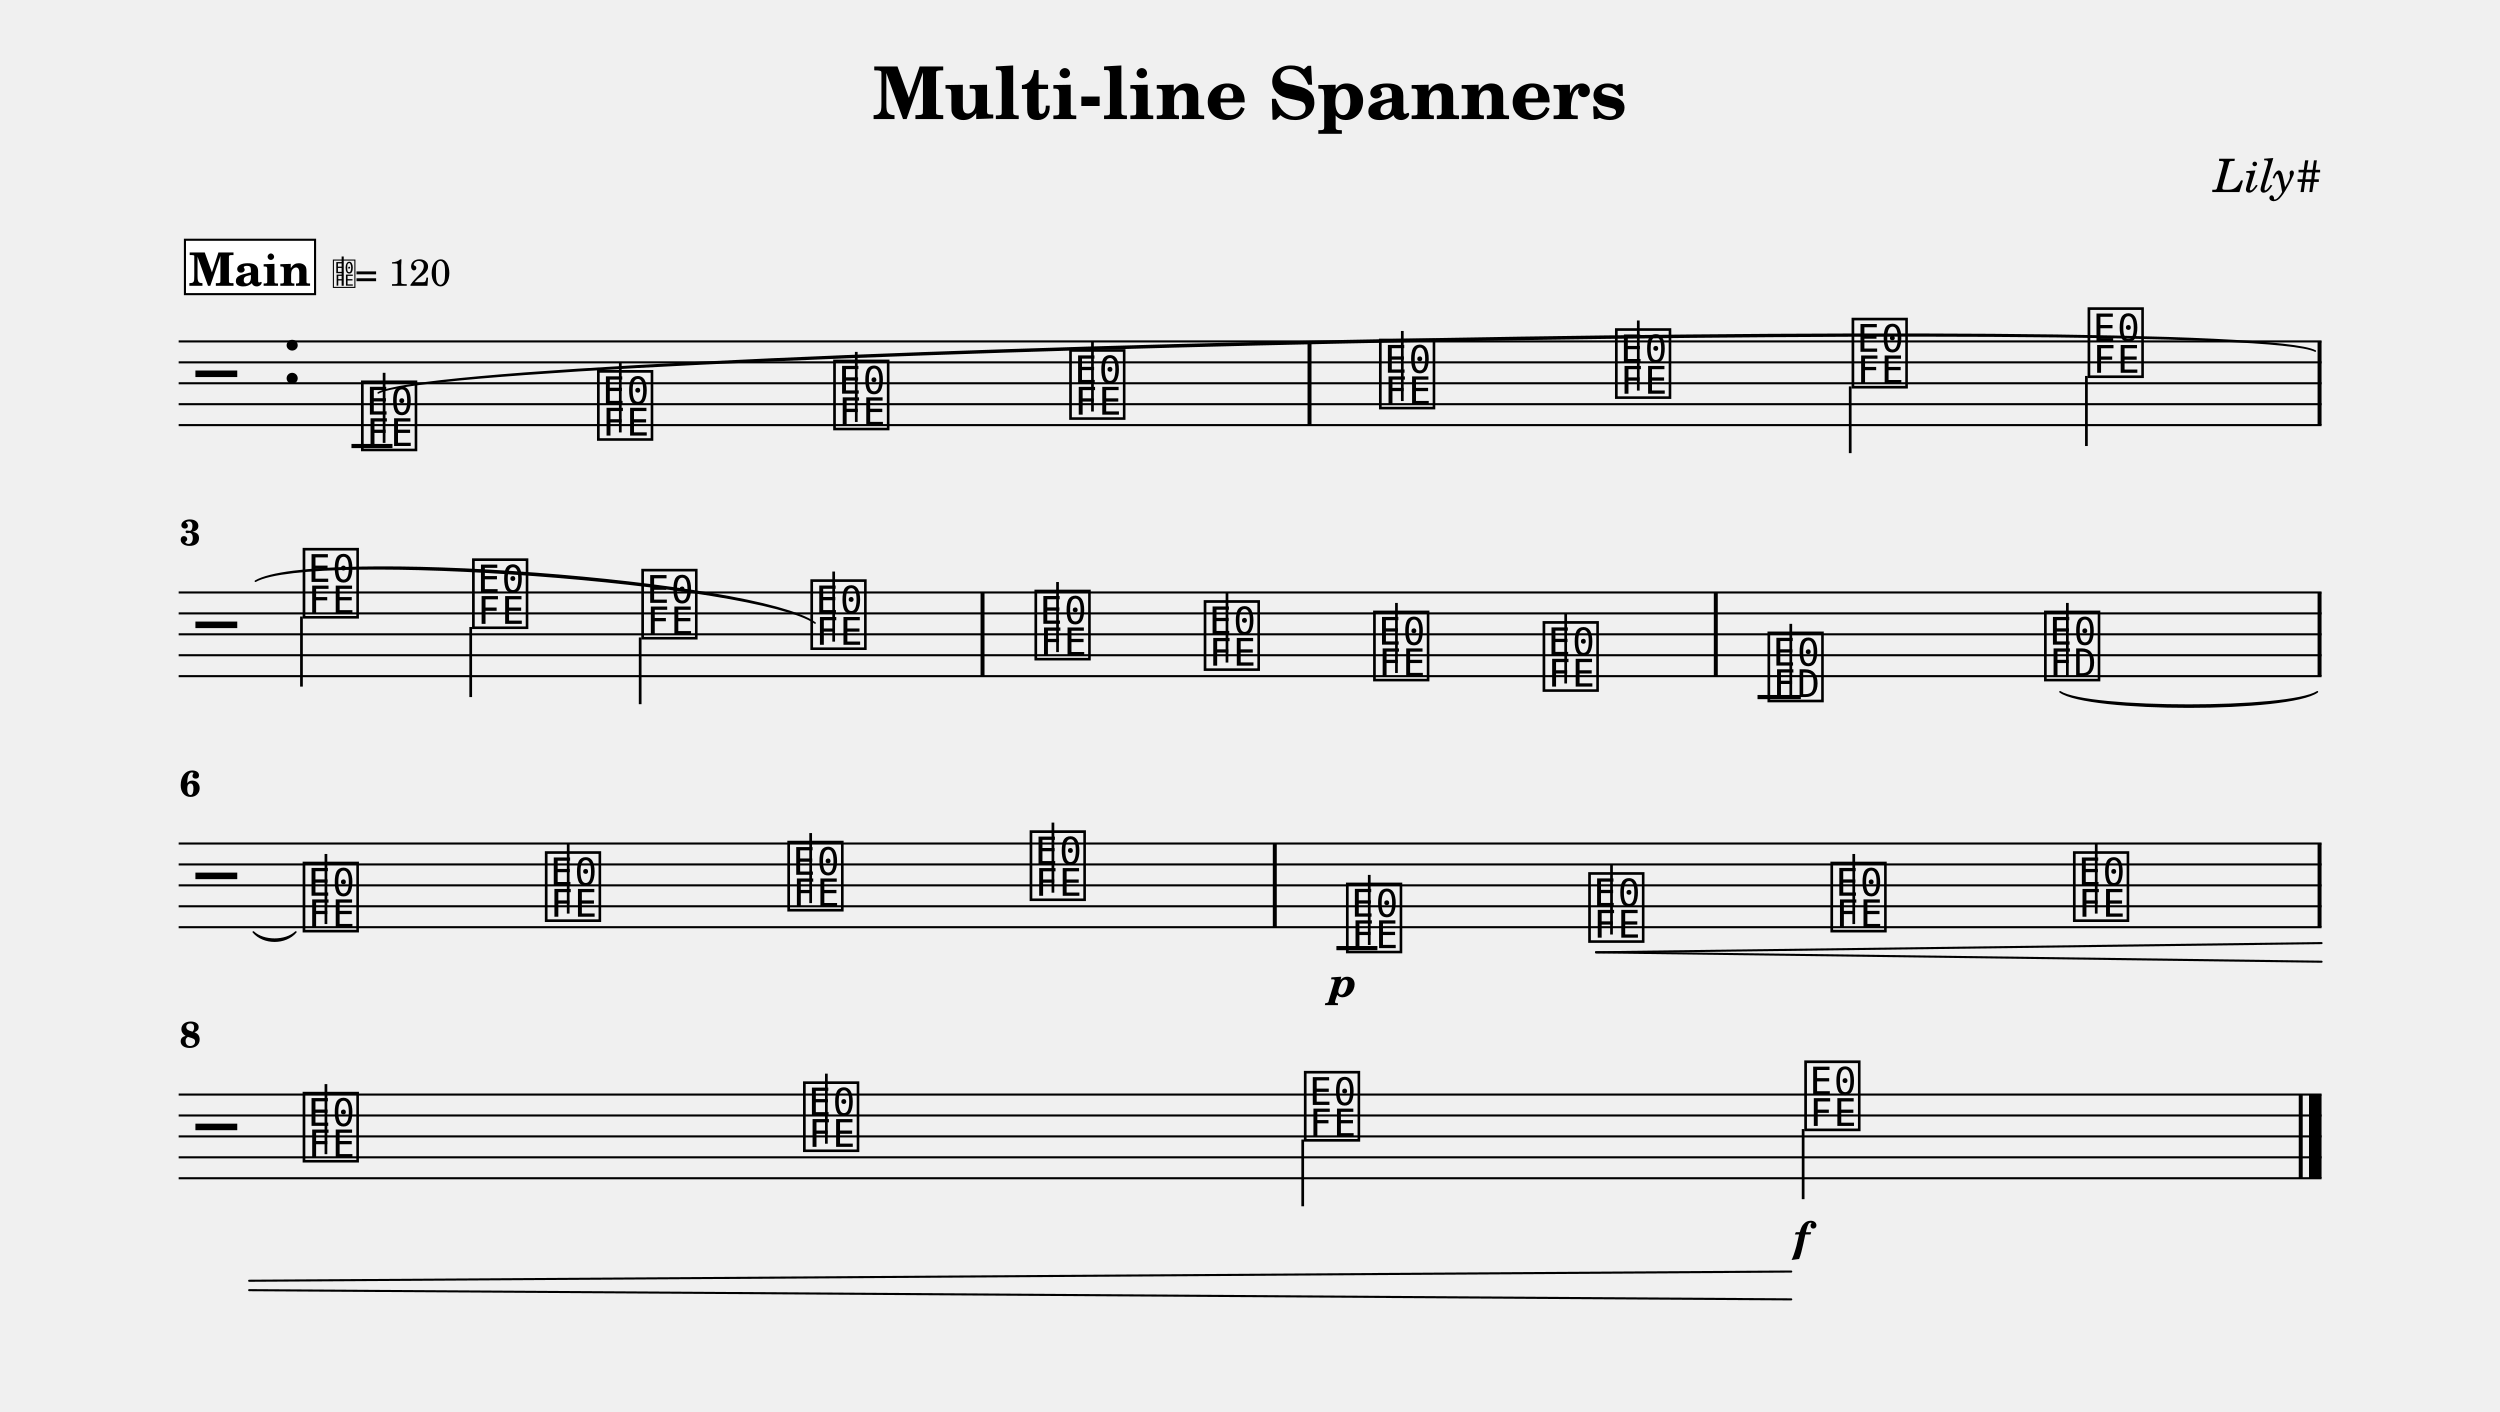
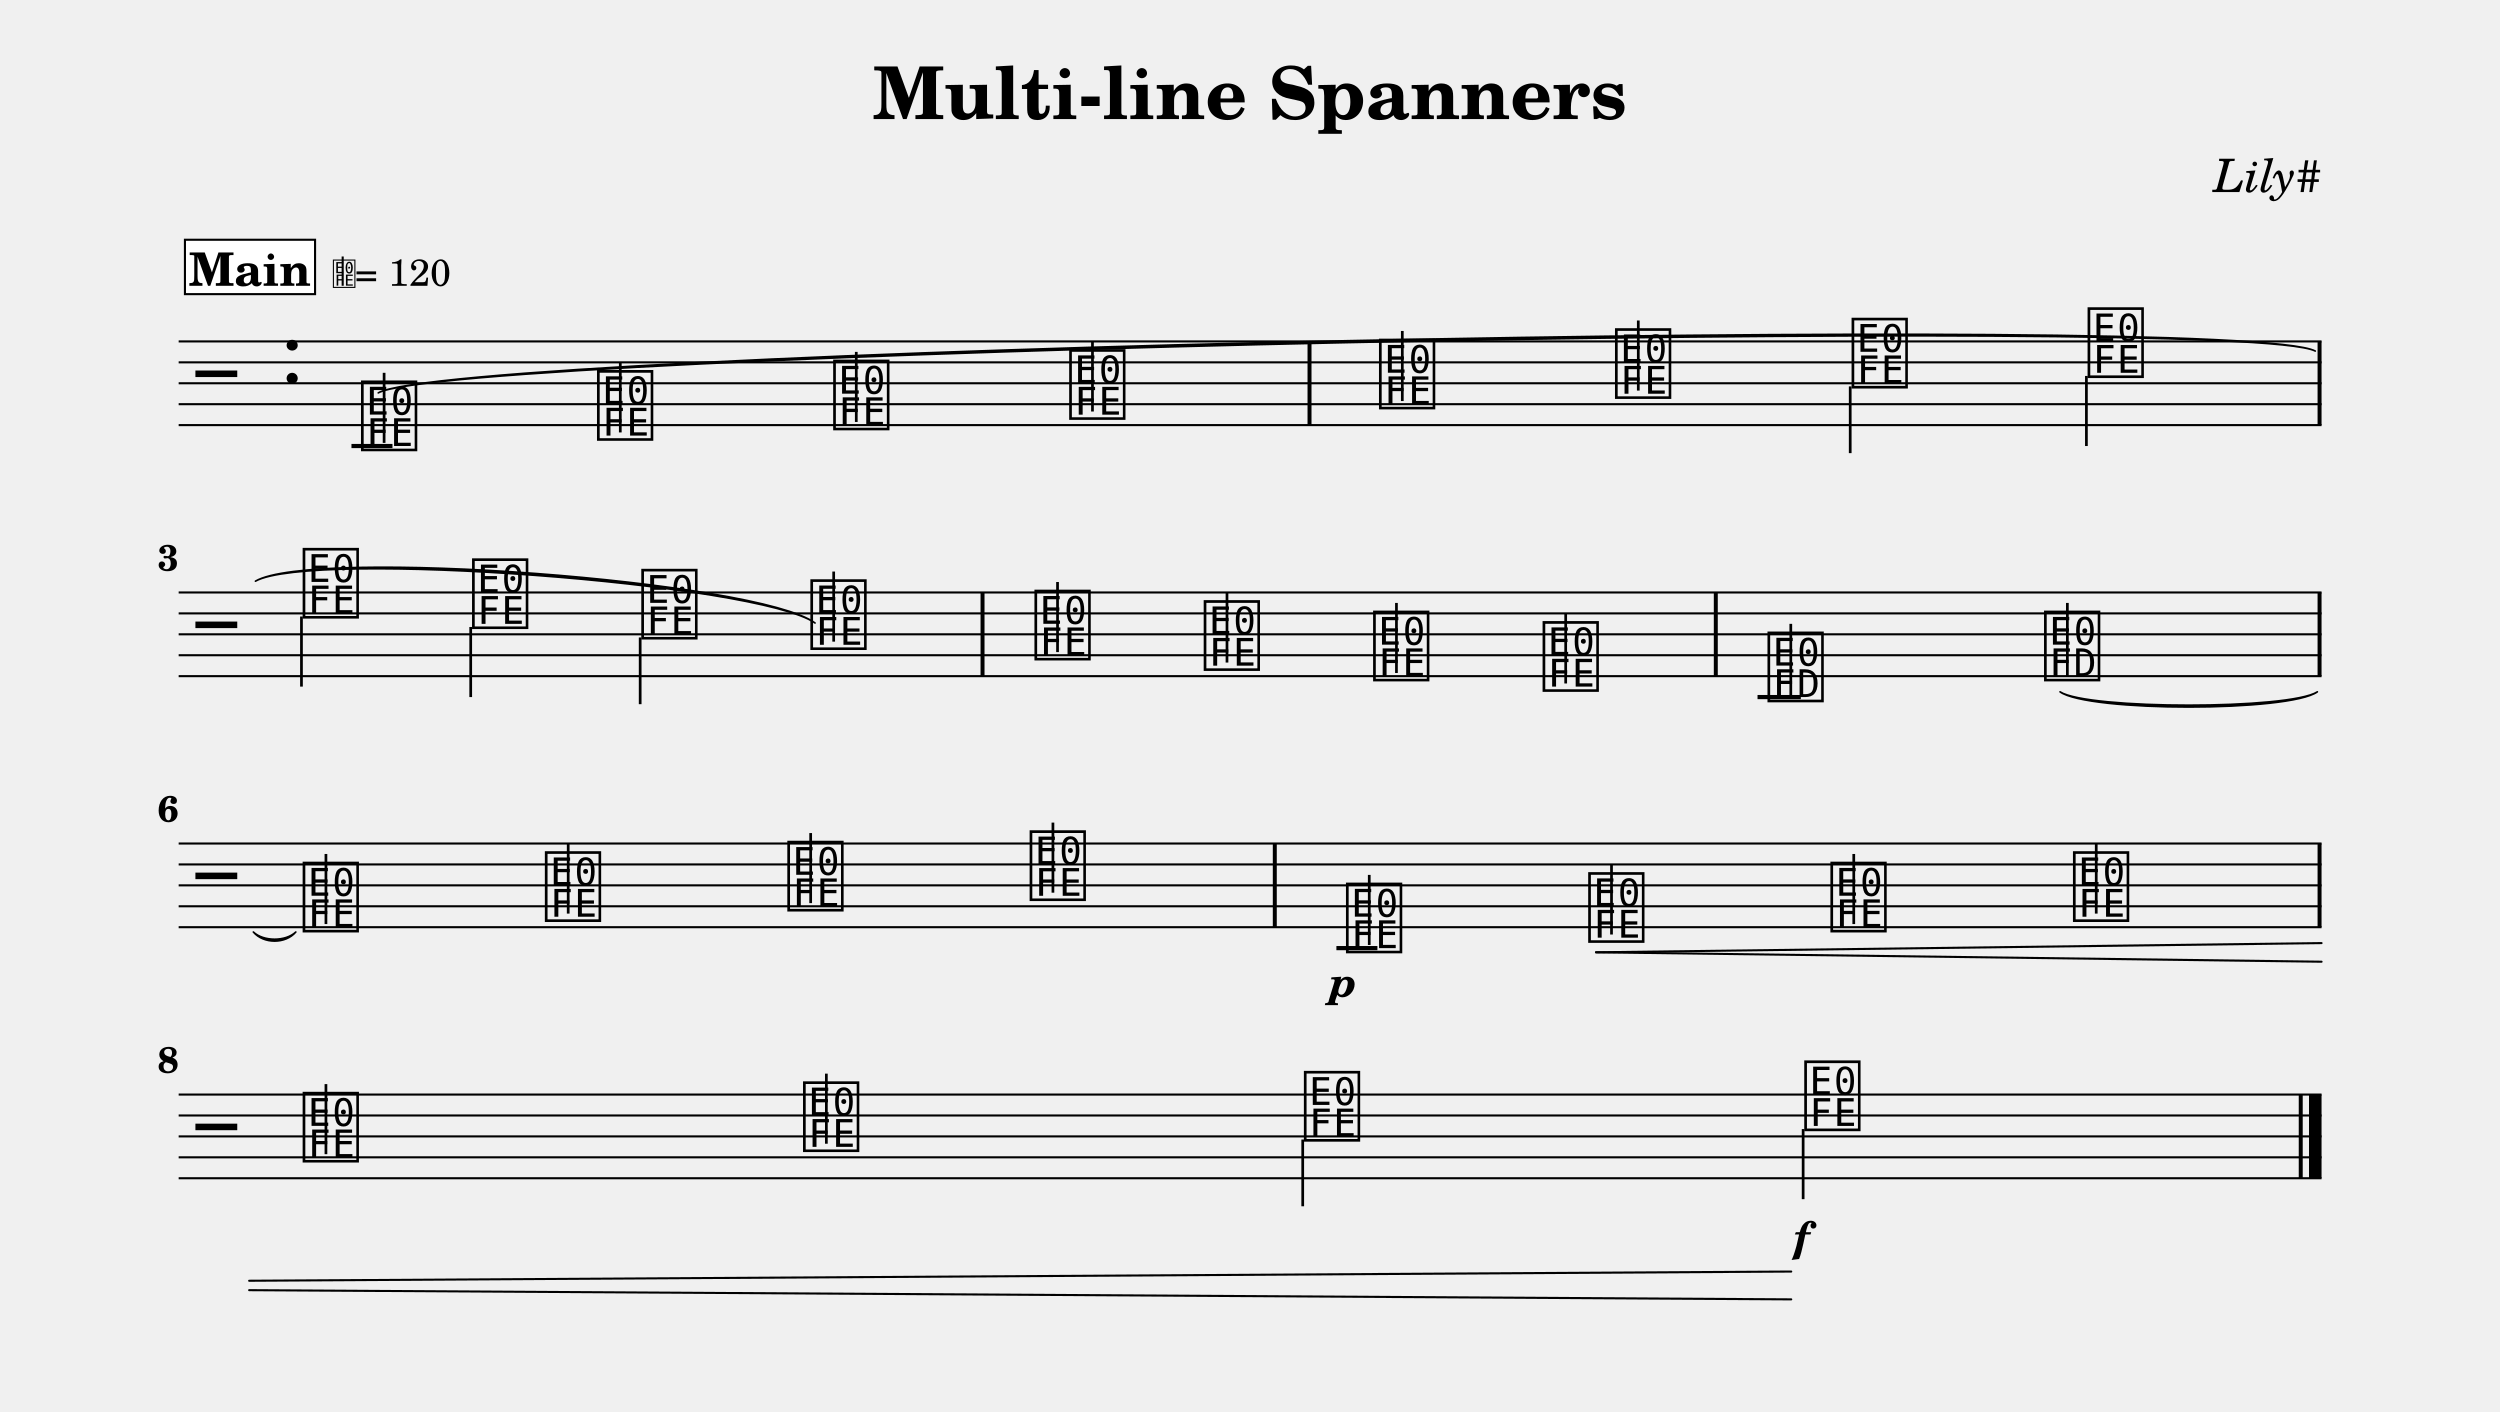
<svg xmlns="http://www.w3.org/2000/svg" width="1195.0" height="674.8" viewBox="0 0 119.50 67.48" font-family="TeX Gyre Schola, serif">
  <style>
  @font-face { font-family: 'Emmentaler'; src: local('Emmentaler'); }
  .music { font-family: 'Emmentaler', serif; }
</style>
  <text x="59.75" y="5.69" font-size="3.49" font-weight="bold" text-anchor="middle" data-pos="197">Multi-line Spanners</text>
  <text x="110.97" y="9.18" font-size="2.20" font-style="italic" text-anchor="end" data-pos="228">Lily#</text>
  <g transform="translate(8.54,0.00) scale(1,1)">
    <line x1="0.00" y1="16.32" x2="102.43" y2="16.32" stroke="#000000" stroke-width="0.100" />
    <line x1="0.00" y1="17.32" x2="102.43" y2="17.32" stroke="#000000" stroke-width="0.100" />
    <line x1="0.00" y1="18.32" x2="102.43" y2="18.32" stroke="#000000" stroke-width="0.100" />
    <line x1="0.00" y1="19.32" x2="102.43" y2="19.32" stroke="#000000" stroke-width="0.100" />
    <line x1="0.00" y1="20.32" x2="102.43" y2="20.32" stroke="#000000" stroke-width="0.100" />
    <text class="music" x="0.80" y="19.32" font-size="4.00"></text>
    <text class="music" x="4.88" y="18.32" font-size="4.00" data-pos="247"></text>
    <line x1="8.26" y1="21.32" x2="10.22" y2="21.32" stroke="#000000" stroke-width="0.200" />
    <text class="music" x="8.59" y="21.32" font-size="4.00" data-pos="307"></text>
    <line x1="9.82" y1="21.17" x2="9.82" y2="17.82" stroke="#000000" stroke-width="0.130" />
    <text class="music" x="19.87" y="20.82" font-size="4.00" data-pos="373"></text>
    <line x1="21.11" y1="20.67" x2="21.11" y2="17.32" stroke="#000000" stroke-width="0.130" />
    <text class="music" x="31.16" y="20.32" font-size="4.00" data-pos="375"></text>
    <line x1="32.39" y1="20.17" x2="32.39" y2="16.82" stroke="#000000" stroke-width="0.130" />
    <text class="music" x="42.44" y="19.82" font-size="4.00" data-pos="377"></text>
    <line x1="43.68" y1="19.67" x2="43.68" y2="16.32" stroke="#000000" stroke-width="0.130" />
    <text class="music" x="57.25" y="19.32" font-size="4.00" data-pos="381"></text>
    <line x1="58.49" y1="19.17" x2="58.49" y2="15.82" stroke="#000000" stroke-width="0.130" />
    <text class="music" x="68.53" y="18.82" font-size="4.00" data-pos="384"></text>
    <line x1="69.77" y1="18.67" x2="69.77" y2="15.32" stroke="#000000" stroke-width="0.130" />
    <text class="music" x="79.84" y="18.32" font-size="4.00" data-pos="386"></text>
    <line x1="79.90" y1="18.47" x2="79.90" y2="21.66" stroke="#000000" stroke-width="0.130" />
    <text class="music" x="91.12" y="17.82" font-size="4.00" data-pos="388"></text>
    <line x1="91.19" y1="17.97" x2="91.19" y2="21.32" stroke="#000000" stroke-width="0.130" />
    <rect x="53.96" y="16.32" width="0.19" height="4.00" data-pos="379" />
    <rect x="102.24" y="16.32" width="0.19" height="4.00" data-pos="390" />
    <line x1="0.00" y1="28.32" x2="102.43" y2="28.32" stroke="#000000" stroke-width="0.100" />
    <line x1="0.00" y1="29.32" x2="102.43" y2="29.32" stroke="#000000" stroke-width="0.100" />
    <line x1="0.00" y1="30.32" x2="102.43" y2="30.32" stroke="#000000" stroke-width="0.100" />
    <line x1="0.00" y1="31.32" x2="102.43" y2="31.32" stroke="#000000" stroke-width="0.100" />
    <line x1="0.00" y1="32.32" x2="102.43" y2="32.32" stroke="#000000" stroke-width="0.100" />
    <text class="music" x="0.80" y="31.32" font-size="4.00"></text>
    <line x1="75.47" y1="33.32" x2="77.54" y2="33.32" stroke="#000000" stroke-width="0.200" />
    <text class="music" x="5.80" y="29.32" font-size="4.00" data-pos="400"></text>
    <line x1="5.87" y1="29.47" x2="5.87" y2="32.82" stroke="#000000" stroke-width="0.130" />
    <text class="music" x="13.90" y="29.82" font-size="4.00" data-pos="405"></text>
    <line x1="13.96" y1="29.97" x2="13.96" y2="33.32" stroke="#000000" stroke-width="0.130" />
    <text class="music" x="21.99" y="30.32" font-size="4.00" data-pos="407"></text>
    <line x1="22.06" y1="30.47" x2="22.06" y2="33.66" stroke="#000000" stroke-width="0.130" />
    <text class="music" x="30.07" y="30.82" font-size="4.00" data-pos="409"></text>
    <line x1="31.31" y1="30.67" x2="31.31" y2="27.32" stroke="#000000" stroke-width="0.130" />
    <text class="music" x="40.78" y="31.32" font-size="4.00" data-pos="414"></text>
    <line x1="42.01" y1="31.17" x2="42.01" y2="27.82" stroke="#000000" stroke-width="0.130" />
    <text class="music" x="48.87" y="31.82" font-size="4.00" data-pos="417"></text>
    <line x1="50.11" y1="31.67" x2="50.11" y2="28.32" stroke="#000000" stroke-width="0.130" />
    <text class="music" x="56.97" y="32.32" font-size="4.00" data-pos="419"></text>
    <line x1="58.21" y1="32.17" x2="58.21" y2="28.82" stroke="#000000" stroke-width="0.130" />
    <text class="music" x="65.07" y="32.82" font-size="4.00" data-pos="421"></text>
    <line x1="66.30" y1="32.67" x2="66.30" y2="29.32" stroke="#000000" stroke-width="0.130" />
    <text class="music" x="75.82" y="33.32" font-size="4.00" data-pos="452"></text>
    <line x1="77.06" y1="33.32" x2="77.06" y2="29.82" stroke="#000000" stroke-width="0.130" />
    <text class="music" x="89.04" y="32.32" font-size="4.00" data-pos="493"></text>
    <line x1="90.28" y1="32.32" x2="90.28" y2="28.82" stroke="#000000" stroke-width="0.130" />
    <rect x="38.33" y="28.32" width="0.19" height="4.00" data-pos="412" />
    <rect x="73.38" y="28.32" width="0.19" height="4.00" data-pos="423" />
    <rect x="102.24" y="28.32" width="0.19" height="4.00" data-pos="497" />
    <line x1="0.00" y1="40.32" x2="102.43" y2="40.32" stroke="#000000" stroke-width="0.100" />
    <line x1="0.00" y1="41.32" x2="102.43" y2="41.32" stroke="#000000" stroke-width="0.100" />
    <line x1="0.00" y1="42.32" x2="102.43" y2="42.32" stroke="#000000" stroke-width="0.100" />
    <line x1="0.00" y1="43.32" x2="102.43" y2="43.32" stroke="#000000" stroke-width="0.100" />
    <line x1="0.00" y1="44.32" x2="102.43" y2="44.32" stroke="#000000" stroke-width="0.100" />
    <text class="music" x="0.80" y="43.32" font-size="4.00"></text>
    <line x1="55.34" y1="45.32" x2="57.30" y2="45.32" stroke="#000000" stroke-width="0.200" />
    <text class="music" x="5.80" y="44.32" font-size="4.00" data-pos="507"></text>
    <line x1="7.04" y1="44.17" x2="7.04" y2="40.82" stroke="#000000" stroke-width="0.130" />
    <text class="music" x="17.38" y="43.82" font-size="4.00" data-pos="512"></text>
    <line x1="18.62" y1="43.67" x2="18.62" y2="40.32" stroke="#000000" stroke-width="0.130" />
    <text class="music" x="28.97" y="43.32" font-size="4.00" data-pos="514"></text>
    <line x1="30.21" y1="43.17" x2="30.21" y2="39.82" stroke="#000000" stroke-width="0.130" />
    <text class="music" x="40.55" y="42.82" font-size="4.00" data-pos="516"></text>
    <line x1="41.79" y1="42.67" x2="41.79" y2="39.32" stroke="#000000" stroke-width="0.130" />
    <text class="music" x="55.67" y="45.32" font-size="4.00" data-pos="551"></text>
    <line x1="56.91" y1="45.17" x2="56.91" y2="41.82" stroke="#000000" stroke-width="0.130" />
    <text class="music" x="67.25" y="44.82" font-size="4.00" data-pos="600"></text>
    <line x1="68.49" y1="44.67" x2="68.49" y2="41.32" stroke="#000000" stroke-width="0.130" />
    <text class="music" x="78.83" y="44.32" font-size="4.00" data-pos="608"></text>
    <line x1="80.07" y1="44.17" x2="80.07" y2="40.82" stroke="#000000" stroke-width="0.130" />
    <text class="music" x="90.42" y="43.82" font-size="4.00" data-pos="610"></text>
    <line x1="91.66" y1="43.67" x2="91.66" y2="40.32" stroke="#000000" stroke-width="0.130" />
    <rect x="52.30" y="40.32" width="0.19" height="4.00" data-pos="518" />
    <rect x="102.24" y="40.32" width="0.19" height="4.00" data-pos="612" />
    <line x1="0.00" y1="52.32" x2="102.43" y2="52.32" stroke="#000000" stroke-width="0.100" />
    <line x1="0.00" y1="53.32" x2="102.43" y2="53.32" stroke="#000000" stroke-width="0.100" />
    <line x1="0.00" y1="54.32" x2="102.43" y2="54.32" stroke="#000000" stroke-width="0.100" />
    <line x1="0.00" y1="55.32" x2="102.43" y2="55.32" stroke="#000000" stroke-width="0.100" />
    <line x1="0.00" y1="56.32" x2="102.43" y2="56.32" stroke="#000000" stroke-width="0.100" />
    <text class="music" x="0.80" y="55.32" font-size="4.00"></text>
    <text class="music" x="5.80" y="55.32" font-size="4.00" data-pos="622"></text>
    <line x1="7.04" y1="55.17" x2="7.04" y2="51.82" stroke="#000000" stroke-width="0.130" />
    <text class="music" x="29.72" y="54.82" font-size="4.00" data-pos="627"></text>
    <line x1="30.96" y1="54.67" x2="30.96" y2="51.32" stroke="#000000" stroke-width="0.130" />
    <text class="music" x="53.66" y="54.32" font-size="4.00" data-pos="629"></text>
    <line x1="53.73" y1="54.47" x2="53.73" y2="57.66" stroke="#000000" stroke-width="0.130" />
    <text class="music" x="77.58" y="53.82" font-size="4.00" data-pos="631"></text>
    <line x1="77.65" y1="53.97" x2="77.65" y2="57.32" stroke="#000000" stroke-width="0.130" />
    <rect x="101.34" y="52.32" width="0.19" height="4.00" data-pos="635" />
    <rect x="101.83" y="52.32" width="0.60" height="4.00" data-pos="635" />
    <path d="M 89.93,33.07 C 91.26,33.92 100.90,33.92 102.23,33.07 C 100.90,34.04 91.26,34.04 89.93,33.07 Z" stroke="#000000" stroke-width="0.08" stroke-linecap="round" stroke-linejoin="round" />
    <path d="M 3.57,44.55 C 4.06,45.01 5.11,45.01 5.60,44.55 C 5.11,45.13 4.06,45.13 3.57,44.55 Z" stroke="#000000" stroke-width="0.08" stroke-linecap="round" stroke-linejoin="round" />
    <path d="M 9.54,18.78 C 13.06,16.71 98.60,14.87 102.13,16.78 C 98.60,14.99 13.07,16.83 9.54,18.78 Z" stroke="#000000" stroke-width="0.08" stroke-linecap="round" stroke-linejoin="round" />
    <path d="M 3.67,27.78 C 6.40,26.16 27.70,27.75 30.42,29.78 C 27.69,27.87 6.39,26.28 3.67,27.78 Z" stroke="#000000" stroke-width="0.08" stroke-linecap="round" stroke-linejoin="round" />
    <text x="55.67" y="47.64" font-size="2.00" font-weight="bold" font-style="italic" text-anchor="middle" data-pos="597">p</text>
    <text x="77.58" y="59.82" font-size="2.00" font-weight="bold" font-style="italic" text-anchor="middle" data-pos="632">f</text>
    <line x1="67.75" y1="45.52" x2="102.43" y2="45.08" stroke="#000000" stroke-width="0.100" stroke-linecap="round" data-pos="601" />
    <line x1="67.75" y1="45.52" x2="102.43" y2="45.97" stroke="#000000" stroke-width="0.100" stroke-linecap="round" data-pos="601" />
    <line x1="3.37" y1="61.22" x2="77.08" y2="60.78" stroke="#000000" stroke-width="0.100" stroke-linecap="round" data-pos="601" />
    <line x1="3.37" y1="61.67" x2="77.08" y2="62.11" stroke="#000000" stroke-width="0.100" stroke-linecap="round" data-pos="601" />
-     <text x="0.05" y="26.06" font-size="1.75" font-weight="bold">3</text>
-     <text x="0.05" y="38.06" font-size="1.75" font-weight="bold">6</text>
-     <text x="0.05" y="50.06" font-size="1.75" font-weight="bold">8</text>
+     <text x="0.00" y="27.27" font-size="1.75" font-weight="bold" text-anchor="end">3</text>
+     <text x="0.00" y="39.27" font-size="1.75" font-weight="bold" text-anchor="end">6</text>
+     <text x="0.00" y="51.27" font-size="1.75" font-weight="bold" text-anchor="end">8</text>
    <rect x="0.30" y="11.46" width="6.22" height="2.60" fill="#FFFFFF" stroke="#000000" stroke-width="0.100" data-pos="640" />
    <text x="3.41" y="13.66" font-size="2.20" font-weight="bold" text-anchor="middle" data-pos="640">Main</text>
    <text class="music" x="7.32" y="13.66" font-size="1.60" data-pos="0"></text>
    <line x1="7.84" y1="13.66" x2="7.84" y2="12.26" stroke="#000000" stroke-width="0.100" data-pos="0" />
    <text x="8.42" y="13.66" font-size="1.80" data-pos="0">= 120</text>
  </g>
</svg>
